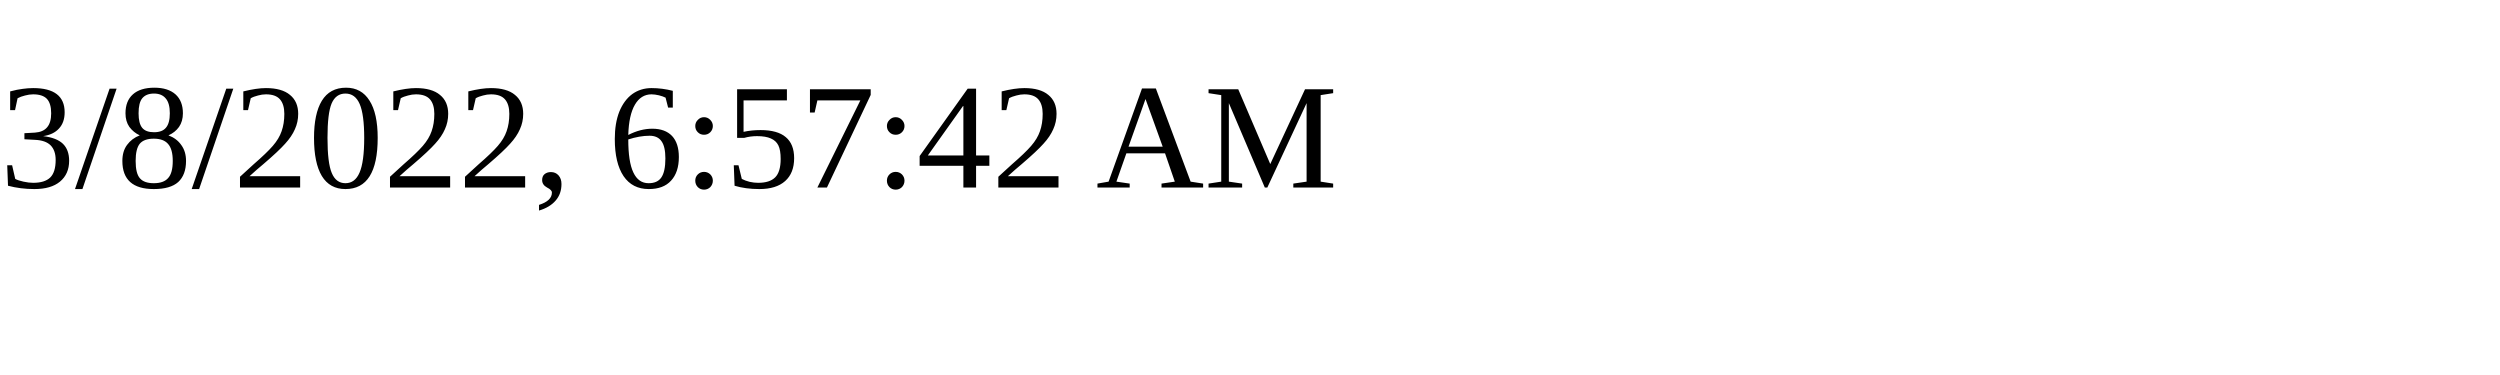
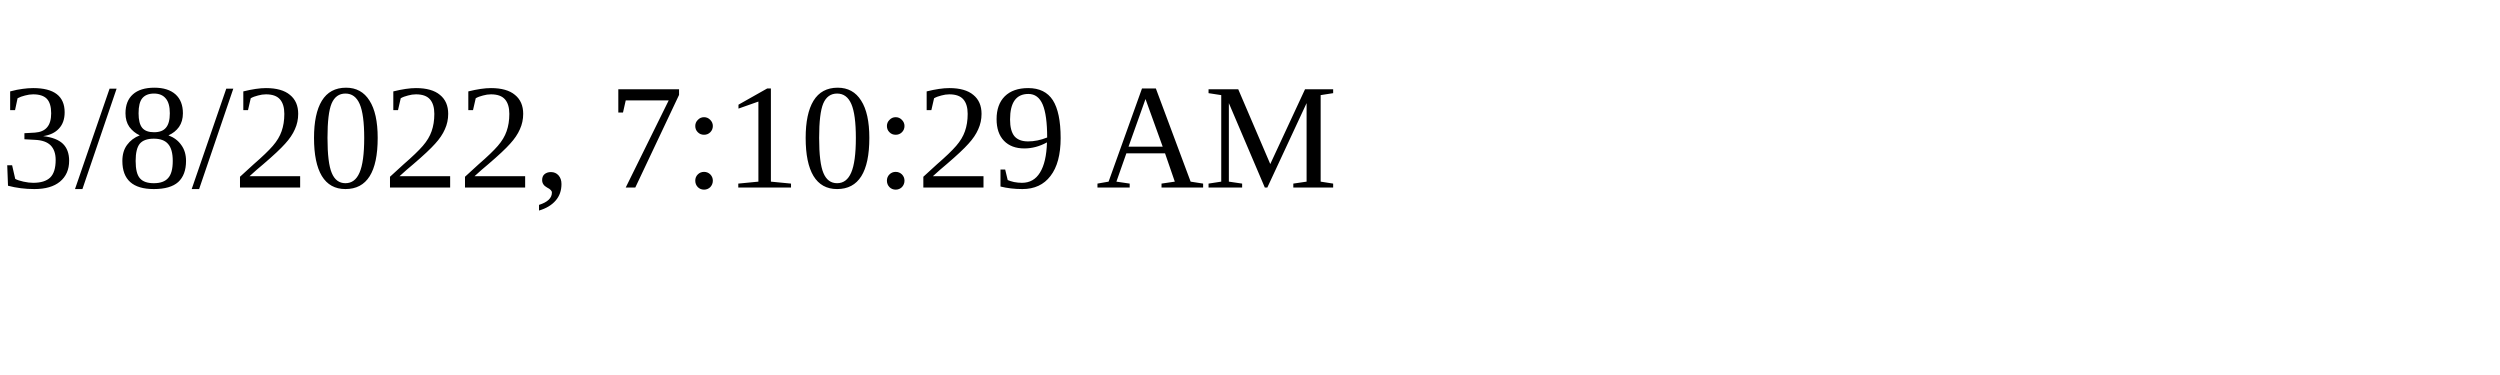
<svg xmlns="http://www.w3.org/2000/svg" height="30" width="200">
-   <text x="0" y="15">3/8/2022, 6:57:42 AM</text>
+   <text x="0" y="15">3/8/2022, 7:10:29 AM</text>
</svg>
